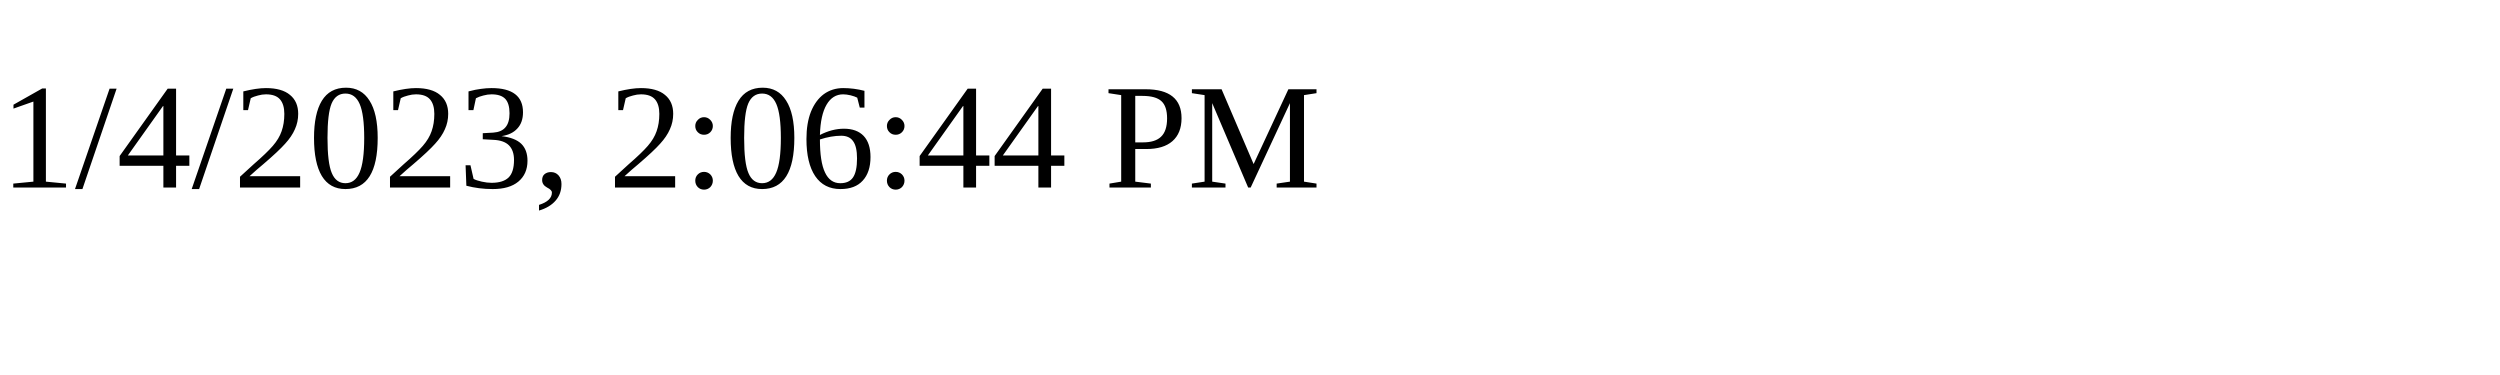
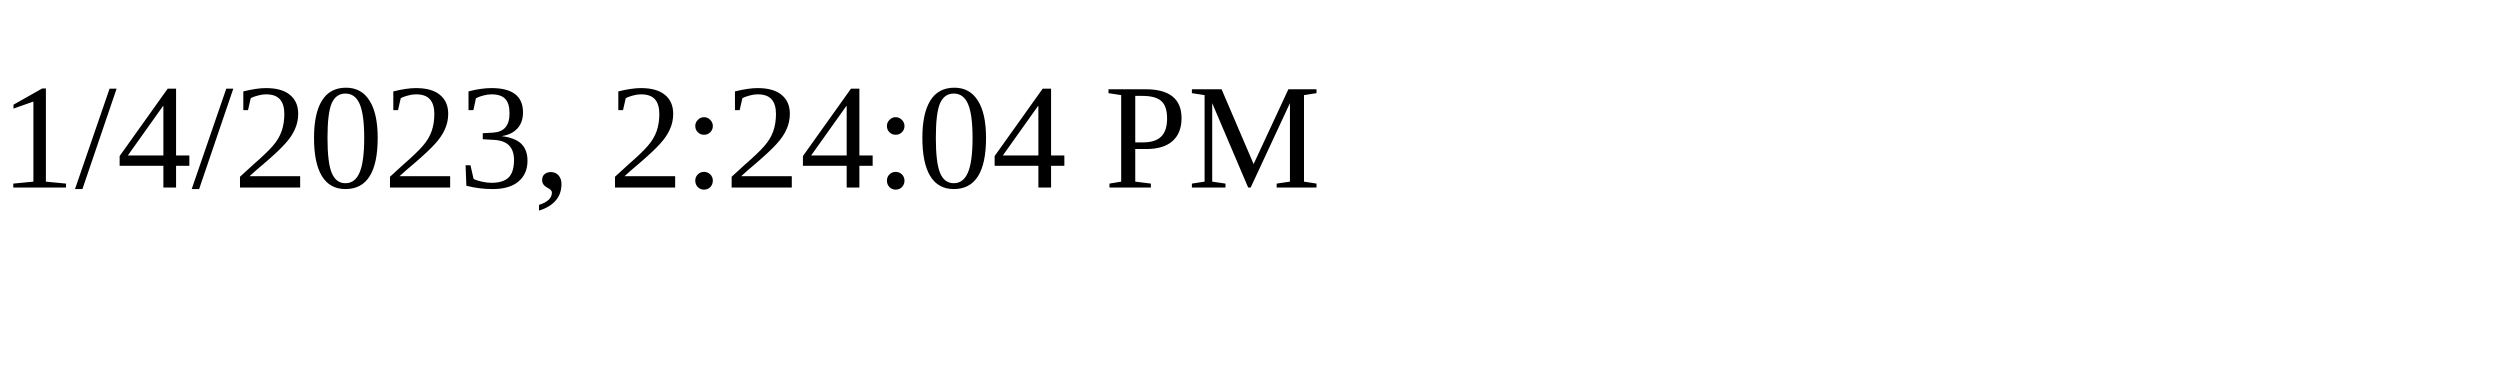
<svg xmlns="http://www.w3.org/2000/svg" height="30" width="200">
-   <text x="0" y="15">1/4/2023, 2:06:44 PM</text>
+   <text x="0" y="15">1/4/2023, 2:24:04 PM</text>
</svg>
